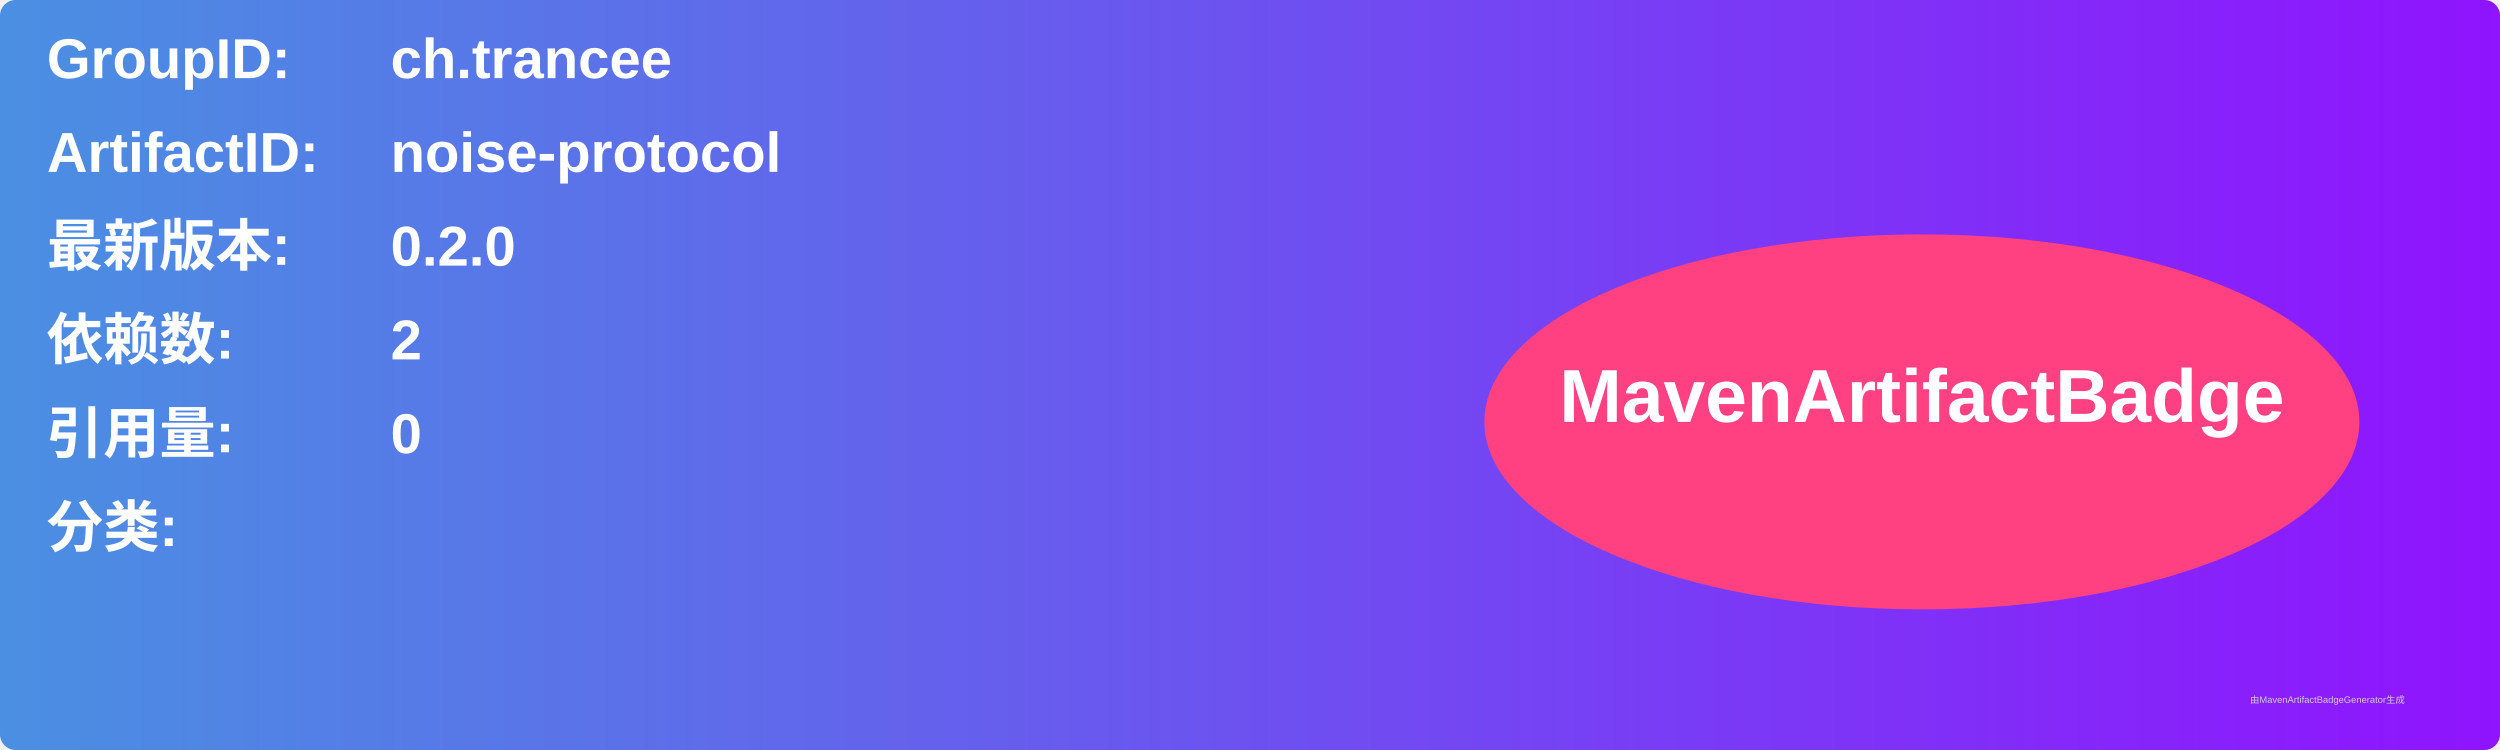
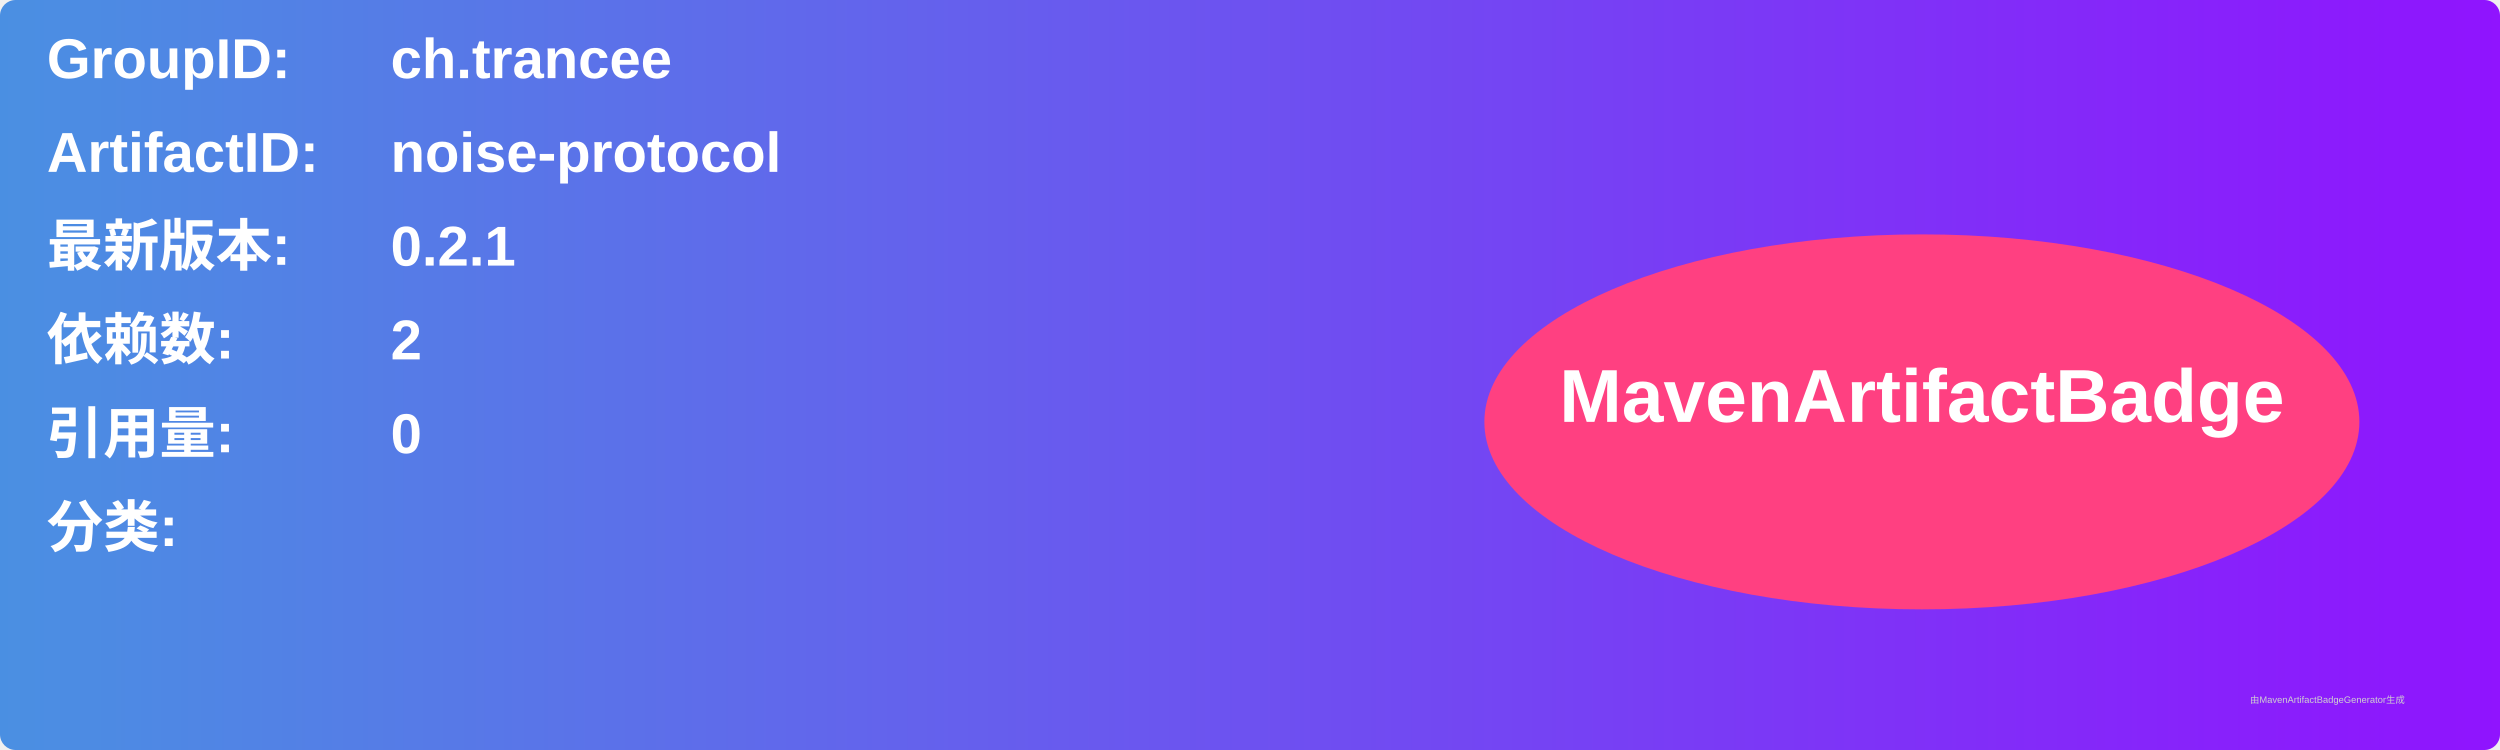
<svg xmlns="http://www.w3.org/2000/svg" width="800" height="240" viewBox="0 0 800 240">
  <linearGradient id="grad" x1="0%" y1="0%" x2="100%" y2="0%">
    <stop offset="0%" stop-color="#4a90e2" />
    <stop offset="100%" stop-color="#9013fe" />
  </linearGradient>
  <rect width="100%" height="100%" rx="5" ry="5" fill="url(#grad)" />
  <g transform="translate(15, 15)">
    <text x="0" y="10" font-family="Arial" font-size="18" fill="white" font-weight="bold" width="260">GroupID:</text>
    <text x="110" y="10" font-family="Arial" font-size="18" fill="white" font-weight="bold" width="460">ch.trancee</text>
    <text x="0" y="40" font-family="Arial" font-size="18" fill="white" font-weight="bold" width="260">ArtifactID:</text>
    <text x="110" y="40" font-family="Arial" font-size="18" fill="white" font-weight="bold" width="460">noise-protocol</text>
    <text x="0" y="70" font-family="Arial" font-size="18" fill="white" font-weight="bold">最新版本:</text>
    <text x="110" y="70" font-family="Arial" font-size="18" fill="white" font-weight="bold">
-       <tspan font-weight="bold">0.2.0</tspan>
+       <tspan font-weight="bold">0.2.1</tspan>
    </text>
    <text x="0" y="100" font-family="Arial" font-size="18" fill="white" font-weight="bold">依赖数: </text>
    <text x="110" y="100" font-family="Arial" font-size="18" fill="white">
      <tspan font-weight="bold">2</tspan>
    </text>
    <text x="0" y="130" font-family="Arial" font-size="18" fill="white" font-weight="bold">引用量: </text>
    <text x="110" y="130" font-family="Arial" font-size="18" fill="white">
      <tspan font-weight="bold">0</tspan>
    </text>
    <text x="0" y="160" font-family="Arial" font-size="18" fill="white" font-weight="bold">分类:</text>
    <text x="10" y="190" font-family="Arial" font-size="10" fill="white">
      <tspan font-weight="bold" />
    </text>
    <ellipse cx="600" cy="120" rx="140" ry="60" fill="#ff4081" />
    <text x="600" y="120" text-anchor="middle" font-family="Arial" font-size="24" fill="white" font-weight="bold">MavenArtifactBadge</text>
  </g>
  <text x="720" y="225" font-family="Arial" font-size="3" fill="#d0d0d0">由MavenArtifactBadgeGenerator生成</text>
</svg>
